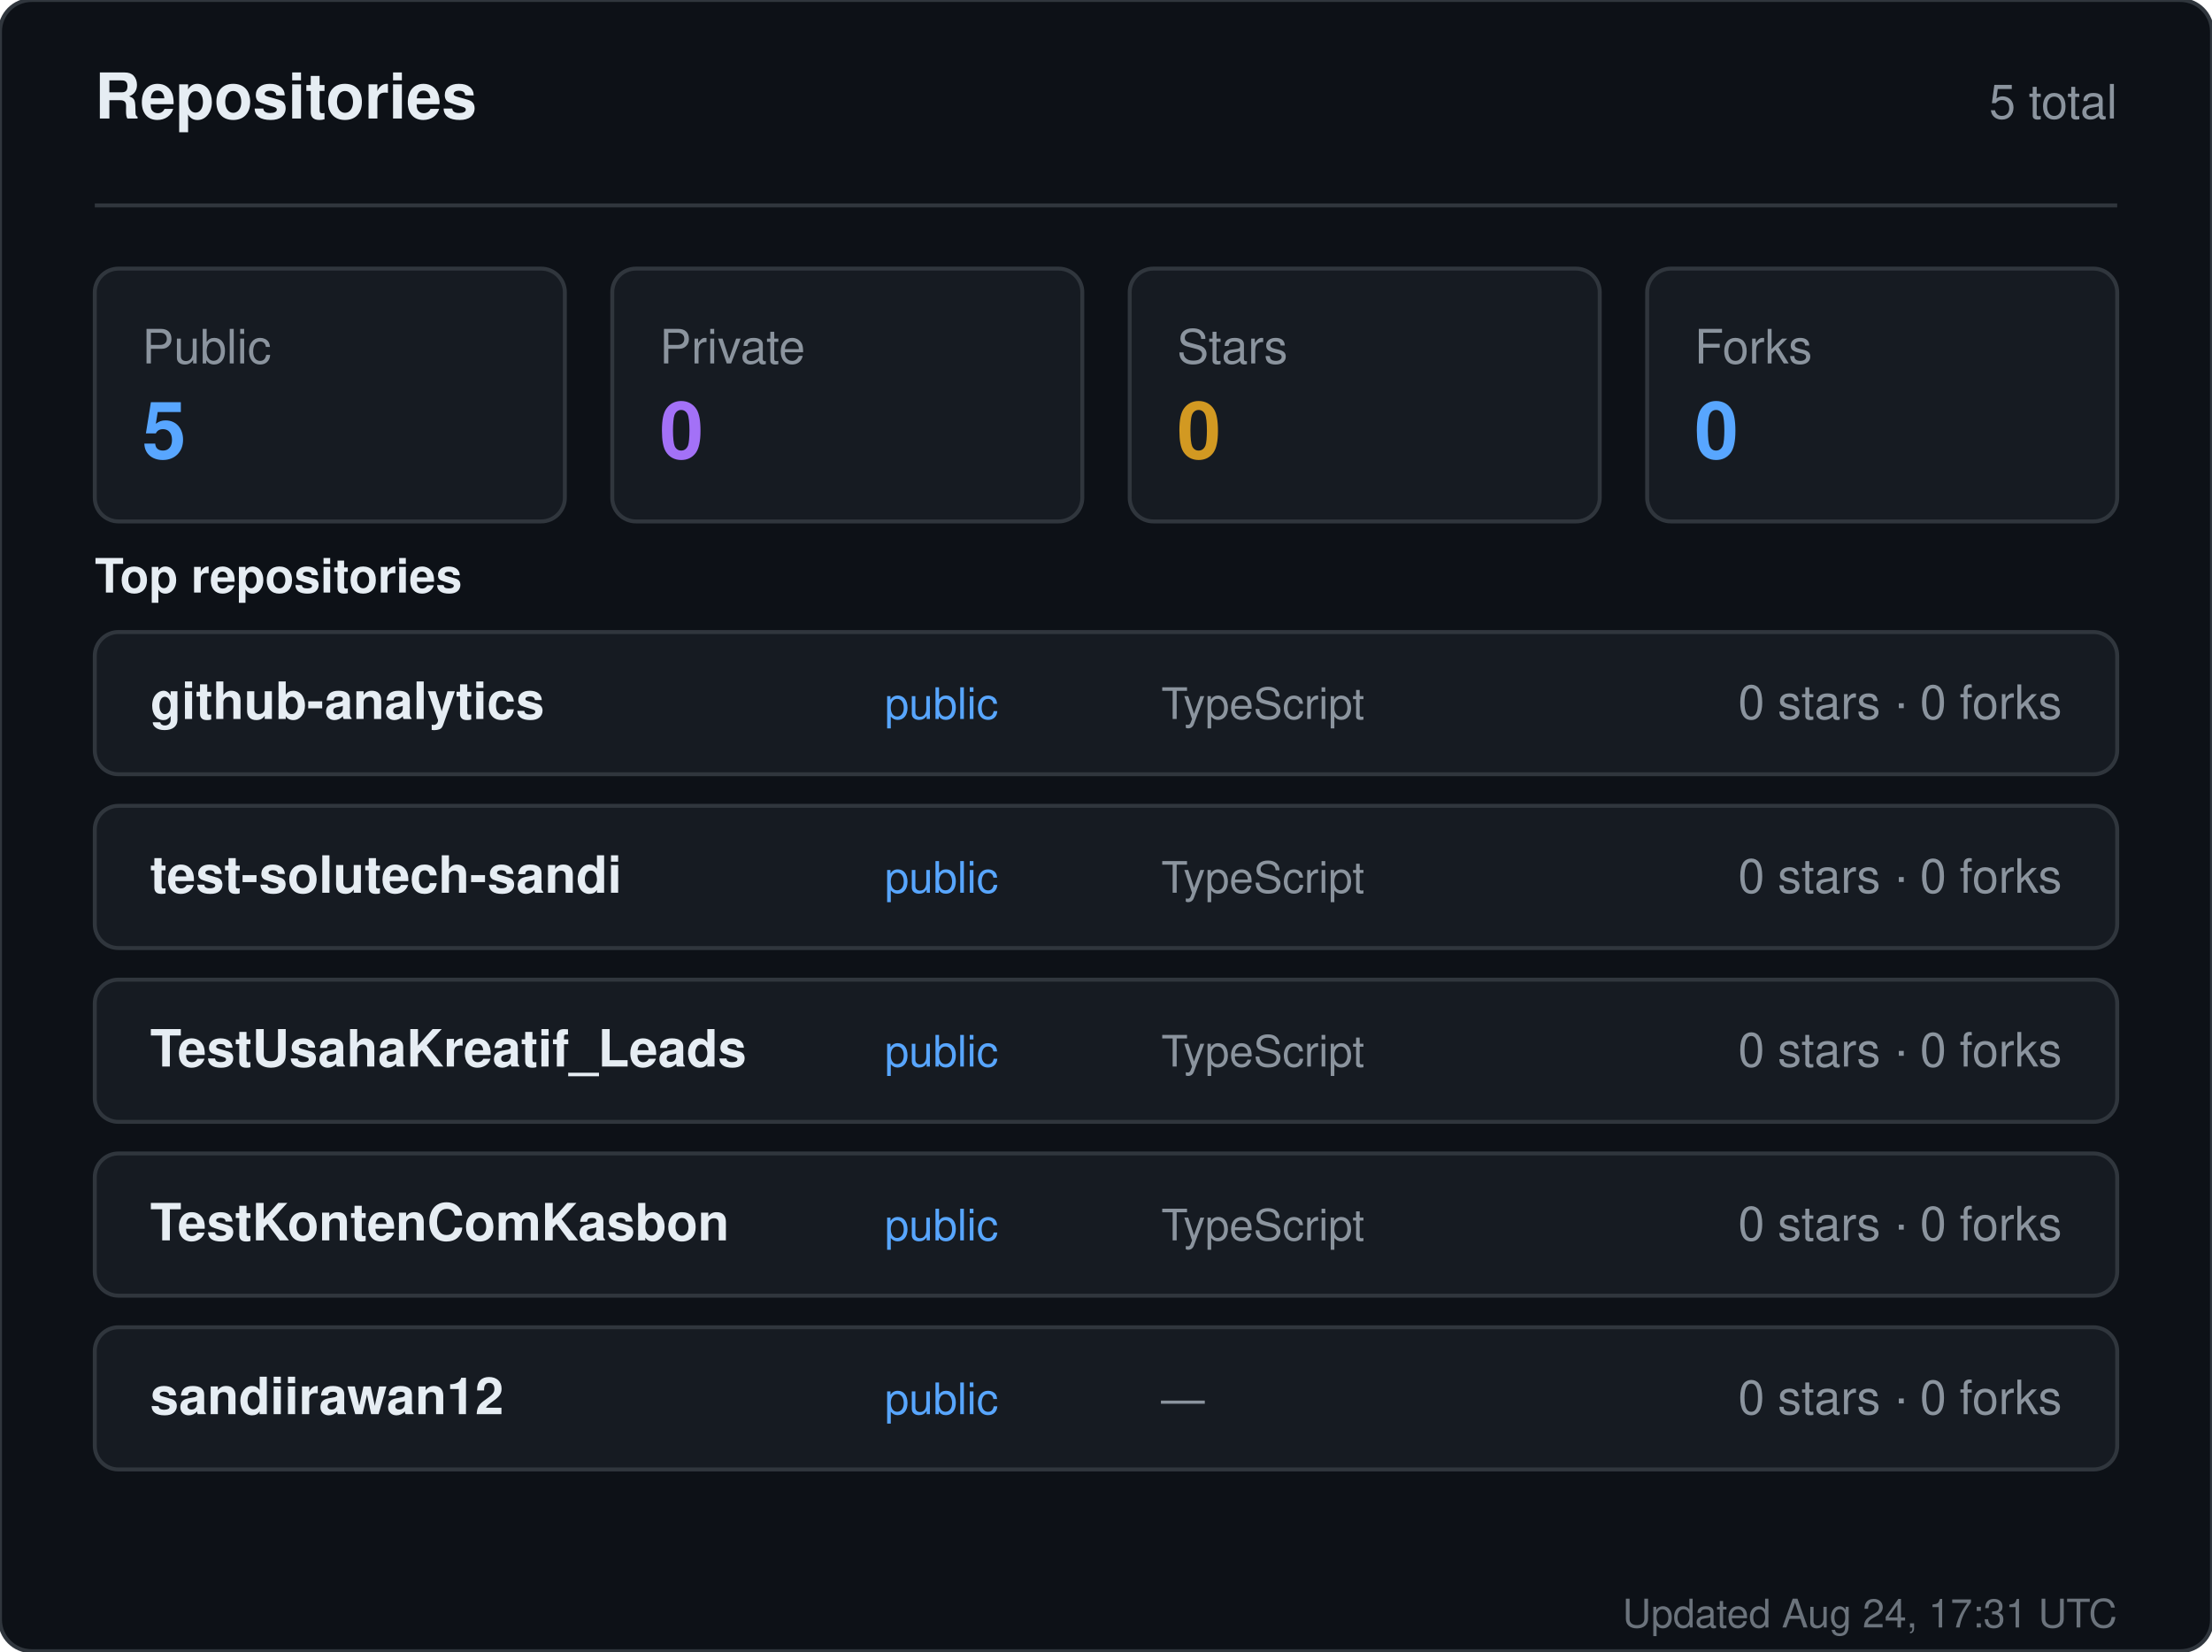
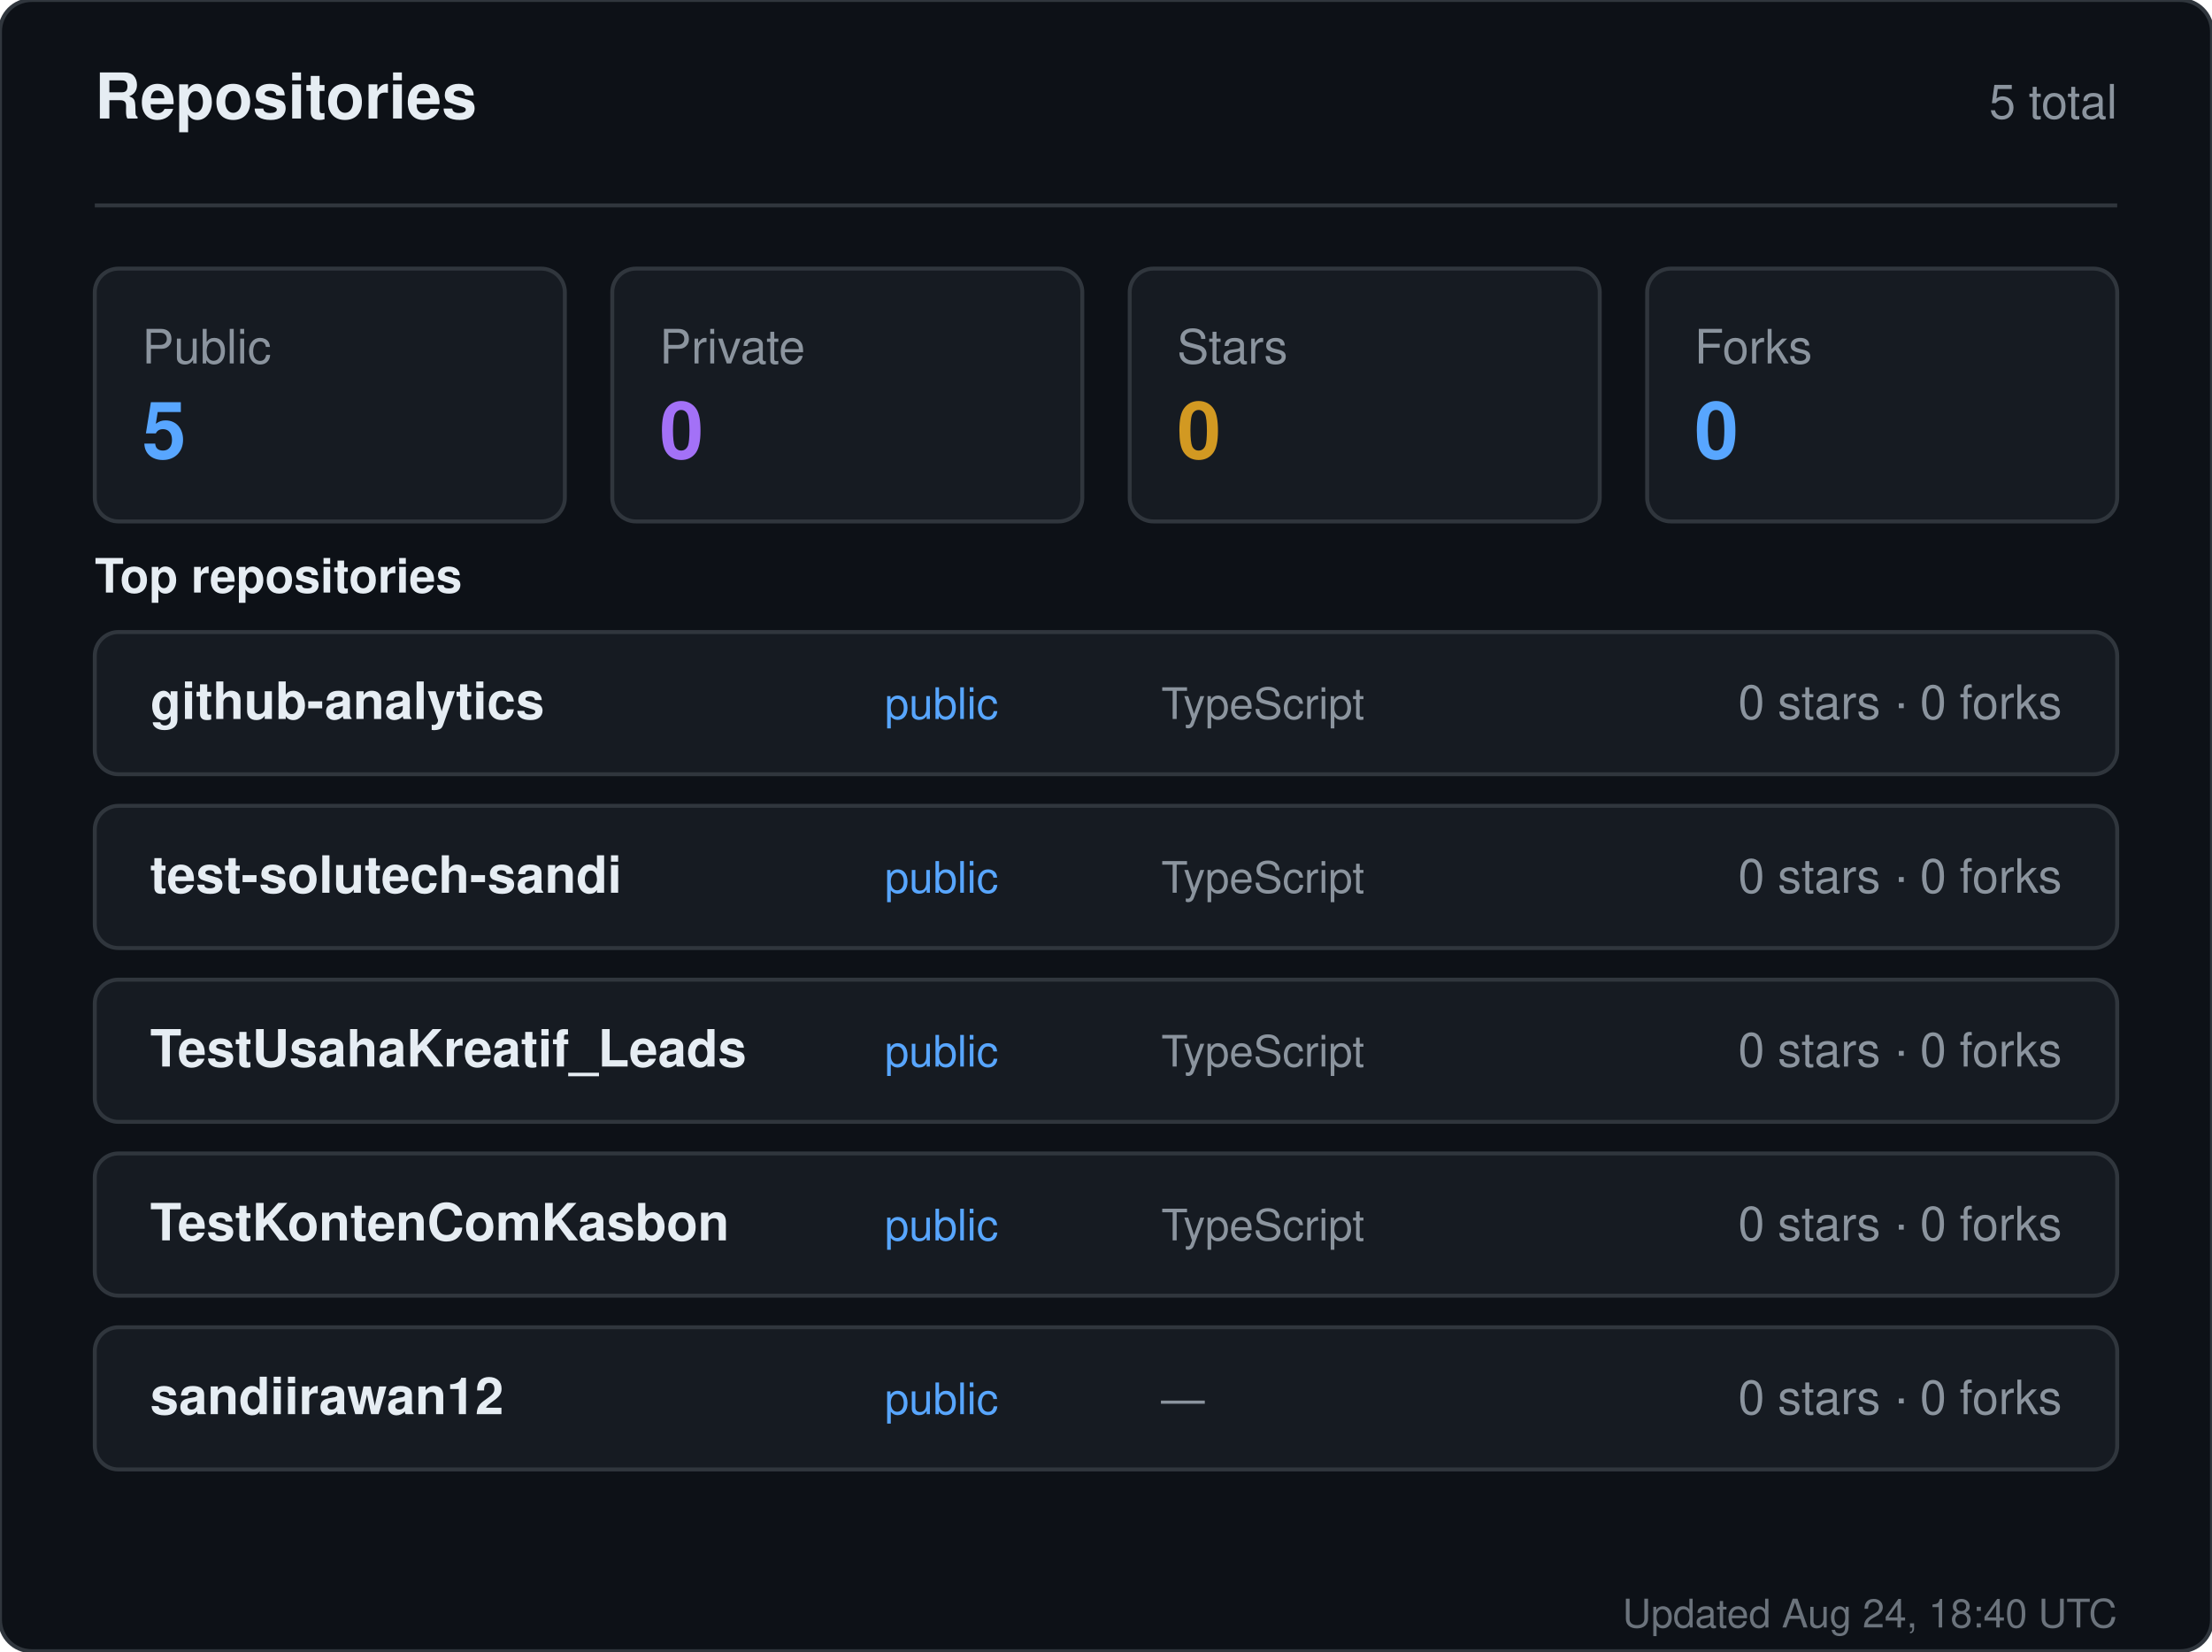
<svg xmlns="http://www.w3.org/2000/svg" width="560" height="418" viewBox="0 0 560 418" role="img" aria-label="Repositories for sandiirawan12">
  <rect width="560" height="418" rx="8" fill="#0d1117" stroke="#30363d" />
  <g font-family="-apple-system, BlinkMacSystemFont, Segoe UI, Helvetica, Arial, sans-serif">
    <text x="24" y="30" fill="#e6edf3" font-size="16" font-weight="700">Repositories</text>
    <text x="536" y="30" fill="#8b949e" font-size="12" text-anchor="end">5 total</text>
    <line x1="24" y1="52" x2="536" y2="52" stroke="#30363d" />
    <rect x="24" y="68" width="119" height="64" rx="6" fill="#161b22" stroke="#30363d" />
    <text x="36" y="92" fill="#8b949e" font-size="12">Public</text>
    <text x="36" y="116" fill="#58a6ff" font-size="20" font-weight="700">5</text>
    <rect x="155" y="68" width="119" height="64" rx="6" fill="#161b22" stroke="#30363d" />
    <text x="167" y="92" fill="#8b949e" font-size="12">Private</text>
    <text x="167" y="116" fill="#a371f7" font-size="20" font-weight="700">0</text>
    <rect x="286" y="68" width="119" height="64" rx="6" fill="#161b22" stroke="#30363d" />
    <text x="298" y="92" fill="#8b949e" font-size="12">Stars</text>
    <text x="298" y="116" fill="#d29922" font-size="20" font-weight="700">0</text>
    <rect x="417" y="68" width="119" height="64" rx="6" fill="#161b22" stroke="#30363d" />
    <text x="429" y="92" fill="#8b949e" font-size="12">Forks</text>
    <text x="429" y="116" fill="#58a6ff" font-size="20" font-weight="700">0</text>
    <text x="24" y="150" fill="#e6edf3" font-size="12" font-weight="600">Top repositories</text>
    <rect x="24" y="160" width="512" height="36" rx="6" fill="#161b22" stroke="#30363d" />
    <text x="38" y="182" fill="#e6edf3" font-size="13" font-weight="600">github-analytics</text>
    <text x="224" y="182" fill="#58a6ff" font-size="11">public</text>
    <text x="294" y="182" fill="#8b949e" font-size="11">TypeScript</text>
    <text x="522" y="182" fill="#8b949e" font-size="12" text-anchor="end">0 stars · 0 forks</text>
    <rect x="24" y="204" width="512" height="36" rx="6" fill="#161b22" stroke="#30363d" />
    <text x="38" y="226" fill="#e6edf3" font-size="13" font-weight="600">test-solutech-sandi</text>
    <text x="224" y="226" fill="#58a6ff" font-size="11">public</text>
    <text x="294" y="226" fill="#8b949e" font-size="11">TypeScript</text>
    <text x="522" y="226" fill="#8b949e" font-size="12" text-anchor="end">0 stars · 0 forks</text>
    <rect x="24" y="248" width="512" height="36" rx="6" fill="#161b22" stroke="#30363d" />
    <text x="38" y="270" fill="#e6edf3" font-size="13" font-weight="600">TestUsahaKreatif_Leads</text>
    <text x="224" y="270" fill="#58a6ff" font-size="11">public</text>
    <text x="294" y="270" fill="#8b949e" font-size="11">TypeScript</text>
    <text x="522" y="270" fill="#8b949e" font-size="12" text-anchor="end">0 stars · 0 forks</text>
    <rect x="24" y="292" width="512" height="36" rx="6" fill="#161b22" stroke="#30363d" />
    <text x="38" y="314" fill="#e6edf3" font-size="13" font-weight="600">TestKontenComKasbon</text>
    <text x="224" y="314" fill="#58a6ff" font-size="11">public</text>
    <text x="294" y="314" fill="#8b949e" font-size="11">TypeScript</text>
    <text x="522" y="314" fill="#8b949e" font-size="12" text-anchor="end">0 stars · 0 forks</text>
    <rect x="24" y="336" width="512" height="36" rx="6" fill="#161b22" stroke="#30363d" />
    <text x="38" y="358" fill="#e6edf3" font-size="13" font-weight="600">sandiirawan12</text>
    <text x="224" y="358" fill="#58a6ff" font-size="11">public</text>
    <text x="294" y="358" fill="#8b949e" font-size="11">—</text>
    <text x="522" y="358" fill="#8b949e" font-size="12" text-anchor="end">0 stars · 0 forks</text>
-     <text x="536" y="412" fill="#8b949e" font-size="10" text-anchor="end" opacity="0.75">Updated Aug 24, 17:31 UTC</text>
+     <text x="536" y="412" fill="#8b949e" font-size="10" text-anchor="end" opacity="0.75">Updated Aug 24, 18:40 UTC</text>
  </g>
</svg>
